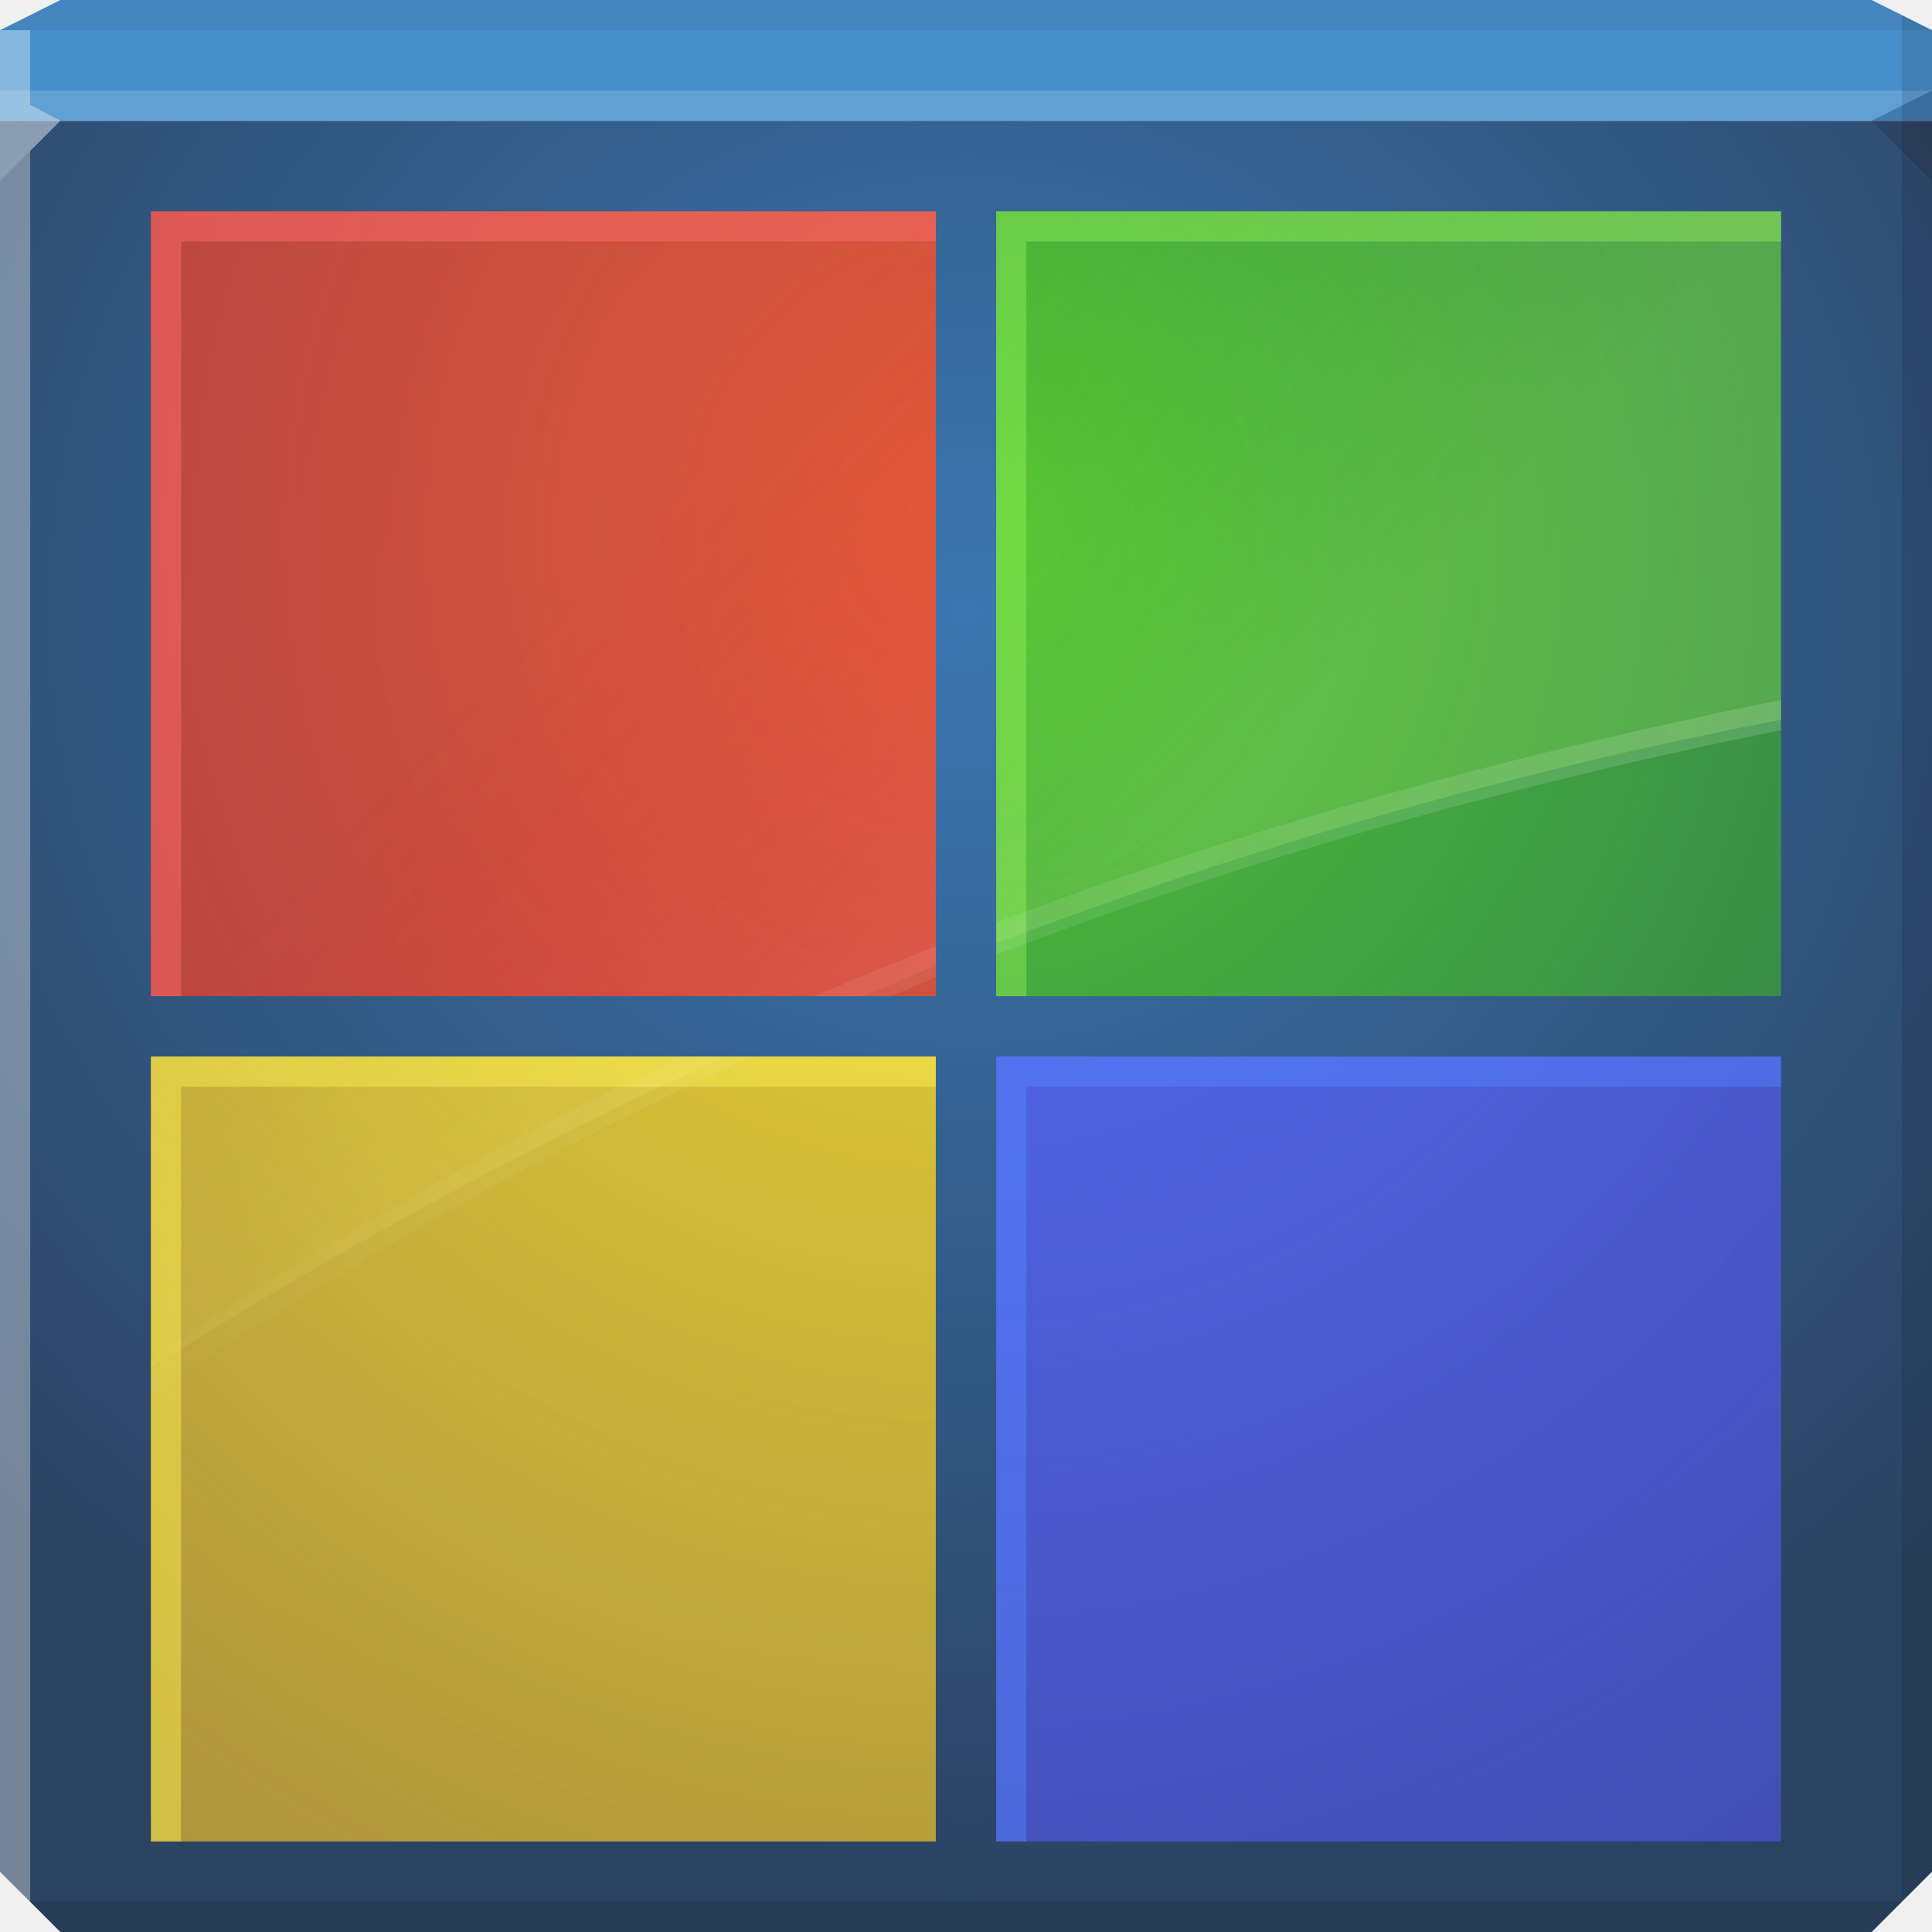
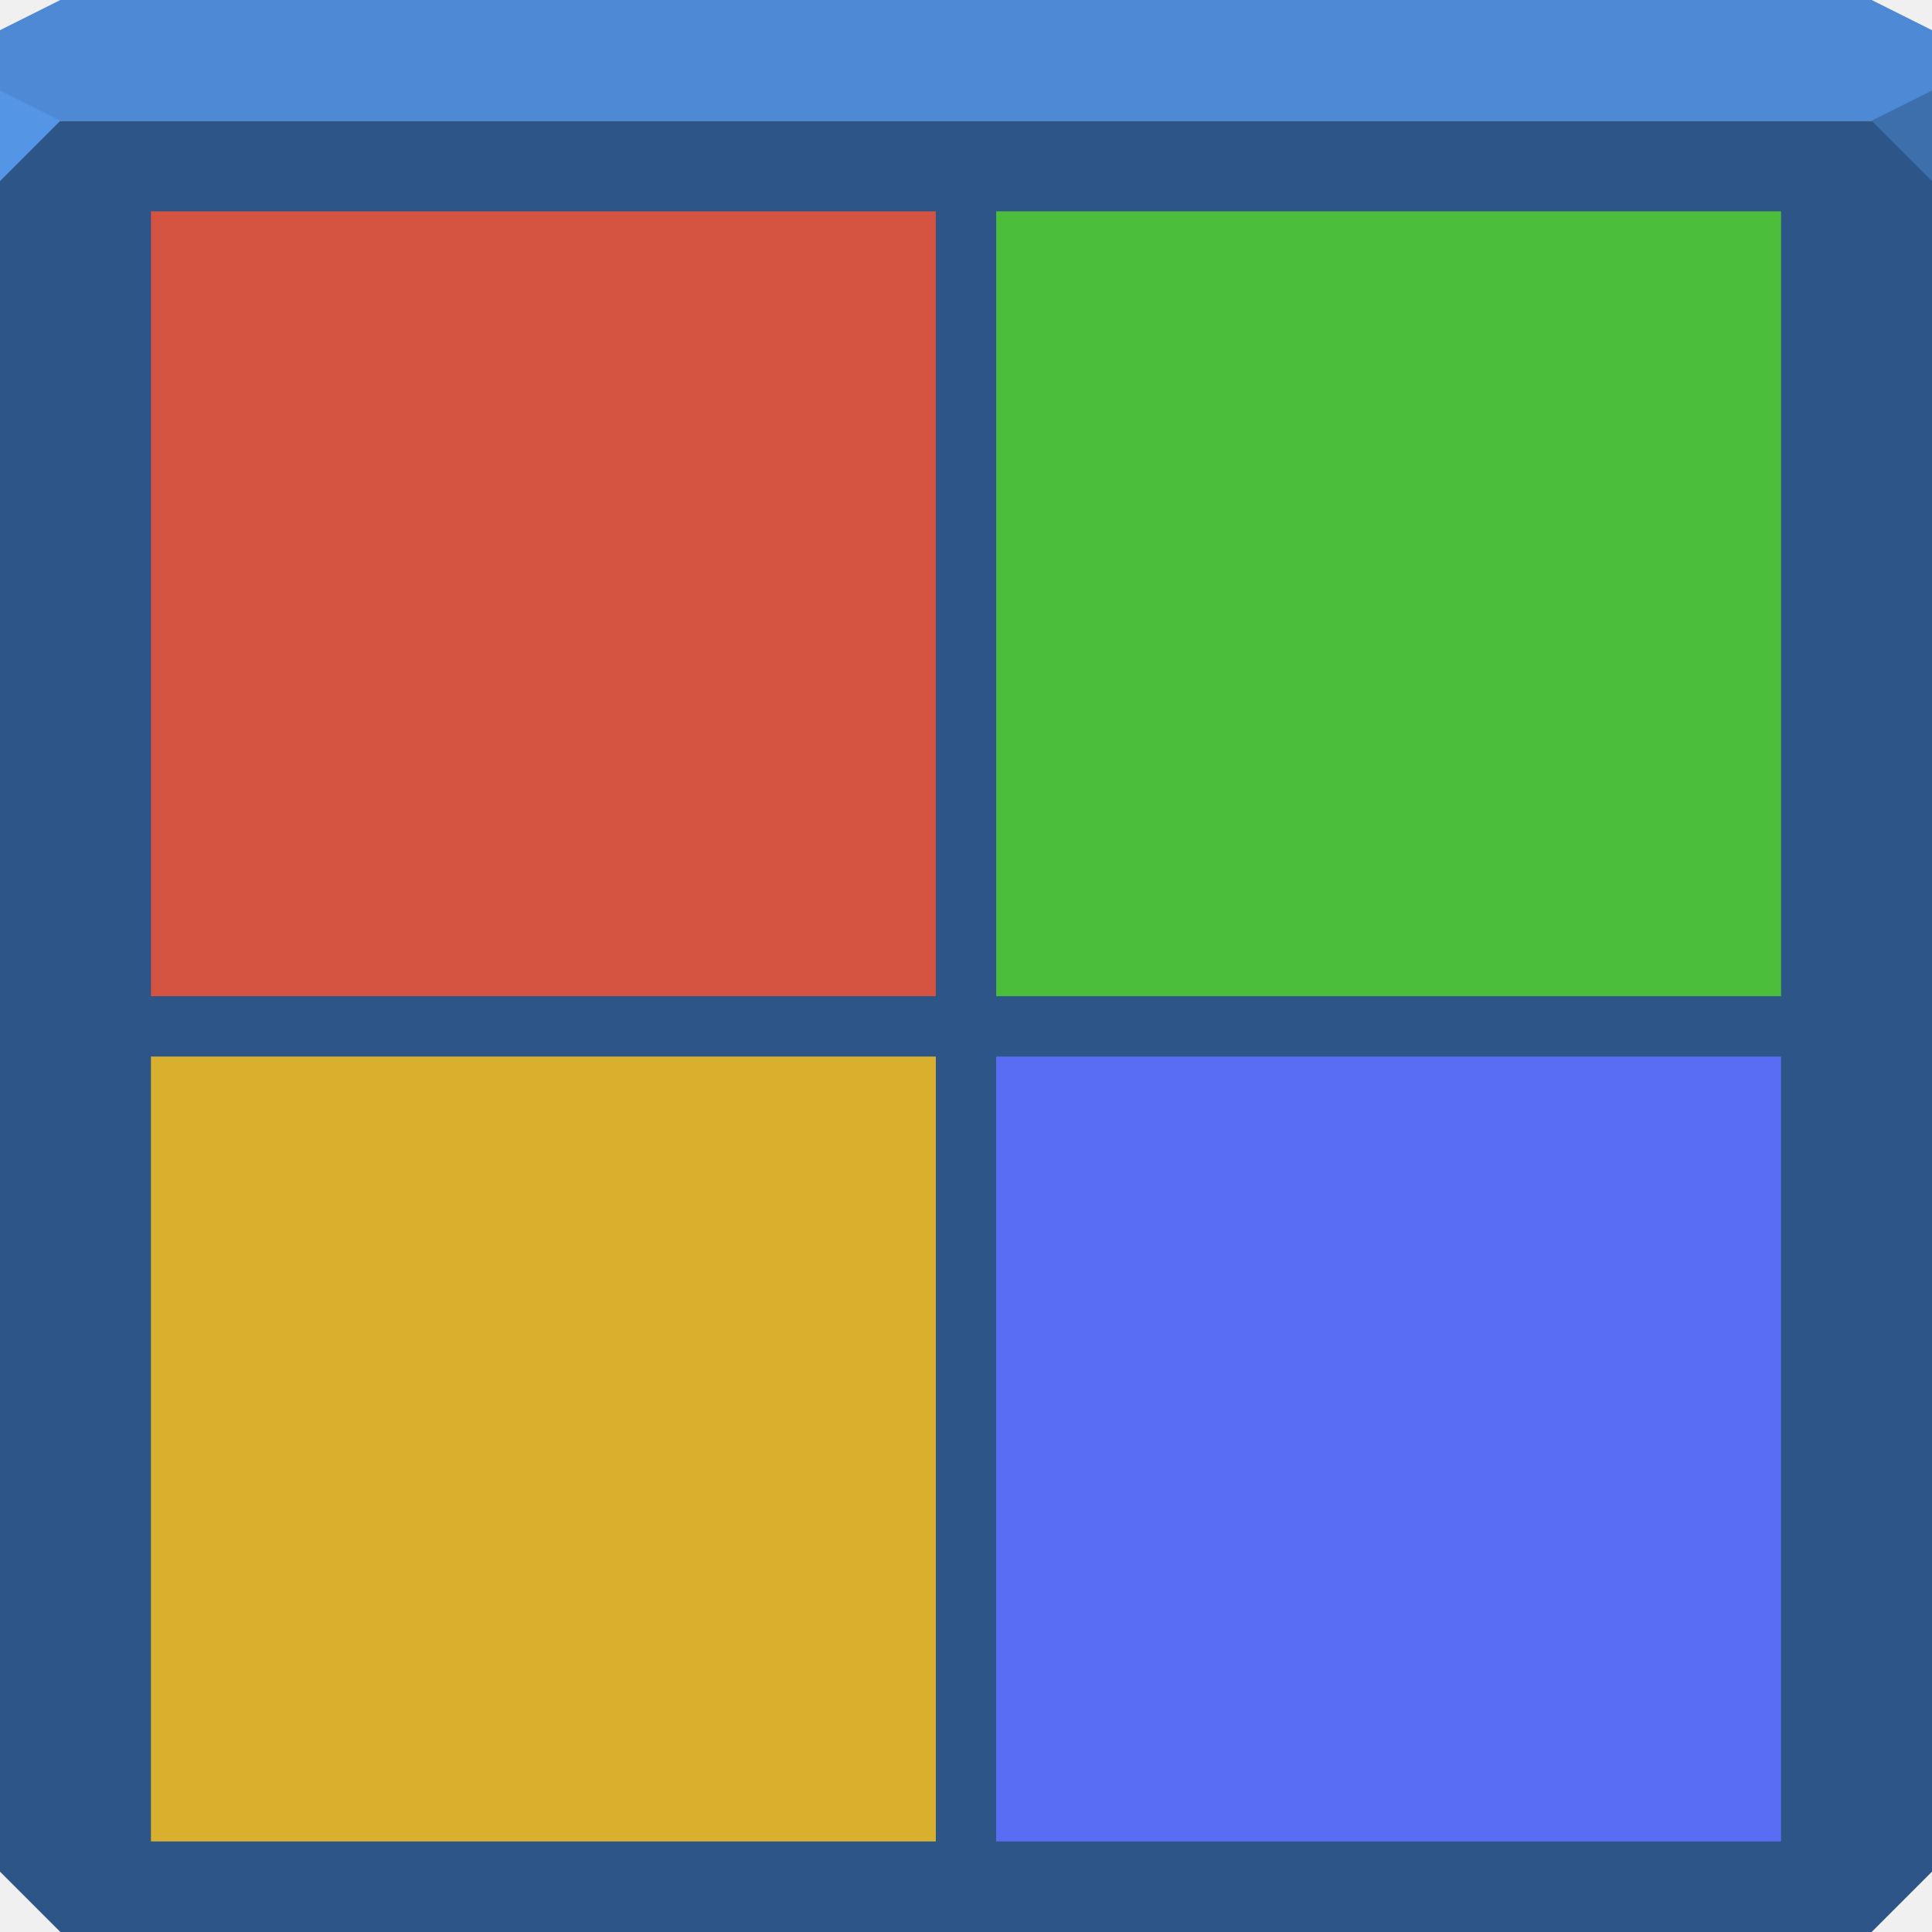
- <svg xmlns="http://www.w3.org/2000/svg" xmlns:xlink="http://www.w3.org/1999/xlink" width="64" height="64" id="svg13094" version="1.1">
-   <defs id="defs13096">
-     <linearGradient id="linearGradient4005">
-       <stop id="stop4007" offset="0" style="stop-color:#ff7878;stop-opacity:0.529" />
-       <stop id="stop4009" offset="1" style="stop-color:#ff1c1c;stop-opacity:0" />
-     </linearGradient>
-     <linearGradient id="linearGradient3999">
-       <stop id="stop4001" offset="0" style="stop-color:#a5e665;stop-opacity:0.449;" />
-       <stop id="stop4003" offset="1" style="stop-color:#79c52b;stop-opacity:0;" />
-     </linearGradient>
-     <linearGradient id="linearGradient3993">
-       <stop id="stop3995" offset="0" style="stop-color:#fff471;stop-opacity:0.387" />
-       <stop id="stop3997" offset="1" style="stop-color:#fff471;stop-opacity:0" />
-     </linearGradient>
-     <linearGradient id="linearGradient3823">
-       <stop style="stop-color:#5469f0;stop-opacity:1;" offset="0" id="stop3825" />
-       <stop style="stop-color:#4c50d5;stop-opacity:0.678;" offset="1" id="stop3827" />
-     </linearGradient>
-     <linearGradient id="linearGradient3815">
-       <stop style="stop-color:#e9d529;stop-opacity:1;" offset="0" id="stop3817" />
-       <stop style="stop-color:#ebb92b;stop-opacity:0.656;" offset="1" id="stop3819" />
-     </linearGradient>
-     <linearGradient id="linearGradient3807">
-       <stop style="stop-color:#51c42e;stop-opacity:1;" offset="0" id="stop3809" />
-       <stop style="stop-color:#2e9230;stop-opacity:0.455;" offset="1" id="stop3811" />
-     </linearGradient>
-     <linearGradient id="linearGradient3799">
-       <stop style="stop-color:#df5a38;stop-opacity:1;" offset="0" id="stop3801" />
-       <stop style="stop-color:#cc3333;stop-opacity:0.727;" offset="1" id="stop3803" />
-     </linearGradient>
-     <radialGradient xlink:href="#linearGradient3799" id="radialGradient3805" cx="13.768" cy="6.269" fx="13.768" fy="6.269" r="13" gradientUnits="userSpaceOnUse" gradientTransform="matrix(-1.2427439e-6,4.307692,-4.038462,-3.7671159e-7,57.3176,-41.64753)" />
-     <radialGradient xlink:href="#linearGradient3815" id="radialGradient3821" cx="32" cy="17.663" fx="32" fy="17.663" r="13" gradientUnits="userSpaceOnUse" gradientTransform="matrix(-6.8190295e-7,4.307692,-4.038462,-7.6484291e-7,103.3296,-120.1836)" />
-     <radialGradient xlink:href="#linearGradient3823" id="radialGradient3829" cx="-63.265" cy="89.067" fx="-63.265" fy="89.067" r="13" gradientUnits="userSpaceOnUse" gradientTransform="matrix(-4.038461,-5.8099574e-8,-8.4527933e-7,-4.307692,-287.4915,401.335)" />
-     <linearGradient y2="13.876" x2="24" y1="28" x1="39" gradientUnits="userSpaceOnUse" id="linearGradient3034" xlink:href="#linearGradient3999" />
-     <linearGradient xlink:href="#linearGradient4005" id="linearGradient3899" gradientUnits="userSpaceOnUse" x1="39" y1="28" x2="24" y2="13.876" />
-     <linearGradient xlink:href="#linearGradient3993" id="linearGradient3938" gradientUnits="userSpaceOnUse" x1="39" y1="28" x2="24" y2="13.876" />
-     <radialGradient xlink:href="#linearGradient3807" id="radialGradient4050" gradientUnits="userSpaceOnUse" gradientTransform="matrix(-4.038462,3.0667575e-7,-3.2712074e-7,-4.307692,-274.3077,115.7161)" cx="-60" cy="22.762" fx="-60" fy="22.762" r="13" />
-     <linearGradient id="linearGradient3862-7">
-       <stop style="stop-color:#ffffff;stop-opacity:0.155;" offset="0" id="stop3864-0" />
-       <stop style="stop-color:#ffffff;stop-opacity:0;" offset="1" id="stop3866-6" />
-     </linearGradient>
-     <linearGradient xlink:href="#linearGradient3862-7" id="linearGradient4222" gradientUnits="userSpaceOnUse" x1="62.38" y1="23.674" x2="0.295" y2="48.629" />
-     <linearGradient xlink:href="#linearGradient3862-7" id="linearGradient4229" gradientUnits="userSpaceOnUse" x1="62.38" y1="23.674" x2="0.295" y2="48.629" />
-     <linearGradient xlink:href="#linearGradient3862-7" id="linearGradient4269" gradientUnits="userSpaceOnUse" x1="62.38" y1="23.674" x2="0.295" y2="48.629" />
-     <radialGradient xlink:href="#linearGradient5602" id="radialGradient3039" cx="32" cy="19.318" fx="32" fy="19.318" r="32" gradientTransform="matrix(1.433679,0,0,1.344074,-13.87772,-5.729273)" gradientUnits="userSpaceOnUse" />
-     <linearGradient id="linearGradient5602">
-       <stop id="stop5604" style="stop-color:#3b76b0;stop-opacity:1;" offset="0" />
-       <stop id="stop5606" style="stop-color:#2b4261;stop-opacity:1;" offset="1" />
-     </linearGradient>
-   </defs>
-   <path style="color:#000000;fill:url(#radialGradient3039);fill-opacity:1;fill-rule:nonzero;stroke:none;stroke-width:2.286;marker:none;visibility:visible;display:inline;overflow:visible;enable-background:accumulate" d="m 0,4 0,30 0,28 2,2 30,0 30,0 2,-2 L 64,34 64,4 32,4 0,4 z" id="path4095" />
-   <path style="color:#000000;fill:#478fcc;fill-opacity:1;fill-rule:nonzero;stroke:none;stroke-width:2.286;marker:none;visibility:visible;display:inline;overflow:visible;enable-background:accumulate" d="M 2,0 0,1 0,4 32,4 64,4 64,1 62,0 32,0 2,0 z" id="path4090" />
-   <path style="fill:#ffffff;fill-opacity:0.145;fill-rule:nonzero" d="M 0 3 L 0 6 L 2 4 L 32 4 L 62 4 L 64 3 L 32 3 L 0 3 z " id="path4298" />
-   <path style="fill:#1f0700;fill-opacity:0.07;fill-rule:nonzero" d="M 2 0 L 0 1 L 32 1 L 64 1 L 62 0 L 32 0 L 2 0 z " id="path4444" />
-   <path d="M 64,6 62,4 64,3 z" id="path3028" style="fill:#1f0700;fill-opacity:0.138" />
-   <path style="fill:#000000;fill-opacity:0.111;fill-rule:nonzero" d="M 63 0.5 L 63 34 L 63 63 L 64 62 L 64 34 L 64 1 L 63 0.5 z M 63 63 L 32 63 L 1 63 L 2 64 L 32 64 L 62 64 L 63 63 z " id="path4366" />
+ <svg xmlns="http://www.w3.org/2000/svg" width="64" height="64" id="svg13094" version="1.1">
+   <defs id="defs13096" />
+   <path style="color:#000000;display:inline;overflow:visible;visibility:visible;opacity:1;fill:#2d5588;fill-opacity:1;fill-rule:nonzero;stroke:none;stroke-width:1;stroke-linecap:butt;stroke-linejoin:miter;stroke-miterlimit:4;stroke-dasharray:none;stroke-dashoffset:0;stroke-opacity:1;marker:none;enable-background:accumulate" d="m 0,4 0,30 0,28 2,2 30,0 30,0 2,-2 L 64,34 64,4 32,4 0,4 Z" id="path4095" />
+   <path style="color:#000000;display:inline;overflow:visible;visibility:visible;opacity:1;fill:#4d89d4;fill-opacity:1;fill-rule:nonzero;stroke:none;stroke-width:2.286;stroke-linecap:butt;stroke-linejoin:miter;stroke-miterlimit:4;stroke-dasharray:none;stroke-dashoffset:0;stroke-opacity:1;marker:none;enable-background:accumulate" d="M 2,0 0,1 0,4 32,4 64,4 64,1 62,0 32,0 2,0 Z" id="path4090" />
+   <path style="opacity:1;fill:#5495e6;fill-opacity:1;fill-rule:nonzero;stroke-width:1;stroke-linecap:butt;stroke-linejoin:miter;stroke-miterlimit:4;stroke-dasharray:none;stroke-dashoffset:0;stroke-opacity:1" d="M 0,3 0,6 2,4 Z" id="path4298" />
+   <path d="M 64,6 62,4 64,3 Z" id="path3028" style="opacity:1;fill:#3d6fad;fill-opacity:1;stroke:none;stroke-width:0.623;stroke-linecap:butt;stroke-linejoin:miter;stroke-miterlimit:4;stroke-dasharray:none;stroke-dashoffset:0;stroke-opacity:1;marker:none" />
  <g id="g3043" transform="translate(-0.6250001,0.082283)" />
-   <path style="fill:#ffffff;fill-opacity:0.351;fill-rule:nonzero" d="M 0 1 L 0 34 L 0 62 L 1 63 L 1 34 L 1 5 L 2 4 L 1 3.469 L 1 1 L 0 1 z " id="path3864" />
  <g id="scalable" transform="matrix(1.038589,0,0,1.038589,1214.722,1878.812)" style="fill:#ffffff" />
-   <rect style="color:#000000;fill:url(#radialGradient3805);fill-opacity:1;fill-rule:nonzero;stroke:none;stroke-width:1.066;marker:none;visibility:visible;display:inline;overflow:visible;enable-background:accumulate" id="rect3011" width="26" height="26" x="5" y="7" rx="0" ry="0" />
-   <rect ry="0" rx="0" y="35" x="5" height="26" width="26" id="rect3009" style="color:#000000;fill:url(#radialGradient3821);fill-opacity:1;fill-rule:nonzero;stroke:none;stroke-width:1.066;marker:none;visibility:visible;display:inline;overflow:visible;enable-background:accumulate" />
-   <rect transform="scale(-1,1)" ry="0" rx="0" y="7" x="-59" height="26" width="26" id="rect4048" style="color:#000000;fill:url(#radialGradient4050);fill-opacity:1;fill-rule:nonzero;stroke:none;stroke-width:1.066;marker:none;visibility:visible;display:inline;overflow:visible;enable-background:accumulate" />
-   <rect style="color:#000000;fill:url(#radialGradient3829);fill-opacity:1;fill-rule:nonzero;stroke:none;stroke-width:1.066;marker:none;visibility:visible;display:inline;overflow:visible;enable-background:accumulate" id="rect3005" width="26" height="26" x="-59" y="35" rx="0" ry="0" transform="scale(-1,1)" />
-   <path style="color:#000000;fill:url(#linearGradient3938);fill-opacity:1;fill-rule:nonzero;stroke:none;stroke-width:1;marker:none;visibility:visible;display:inline;overflow:visible;enable-background:accumulate;opacity:0.567" d="M 5 35 L 5 45.312 C 11.073 41.454 17.428 38.004 24.031 35 L 5 35 z " id="path3936" />
-   <path style="color:#000000;fill:url(#linearGradient3899);fill-opacity:1;fill-rule:nonzero;stroke:none;stroke-width:1;marker:none;visibility:visible;display:inline;overflow:visible;enable-background:accumulate;opacity:0.567" d="M 5 7 L 5 33 L 28.594 33 C 29.396 32.666 30.191 32.321 31 32 L 31 7 L 5 7 z " id="path3897" />
-   <path style="color:#000000;fill:url(#linearGradient3034);fill-opacity:1;fill-rule:nonzero;stroke:none;stroke-width:1;marker:none;visibility:visible;display:inline;overflow:visible;enable-background:accumulate;opacity:0.567" d="M 33 7 L 33 31.25 C 41.345 28.069 50.037 25.563 59 23.844 L 59 7 L 33 7 z " id="path6498-5" />
-   <path style="color:#000000;fill:#a7ff65;fill-opacity:0.349;fill-rule:nonzero;stroke:none;stroke-width:1.066;marker:none;visibility:visible;display:inline;overflow:visible;enable-background:accumulate" d="m 33,7 0,26 1,0 0,-25 25,0 0,-1 -26,0 z" id="rect4011" />
-   <path style="color:#000000;fill:#ff6f6f;fill-opacity:0.465;fill-rule:nonzero;stroke:none;stroke-width:1.066;marker:none;visibility:visible;display:inline;overflow:visible;enable-background:accumulate" d="M 5,7 5,33 6,33 6,8 31,8 31,7 5,7 z" id="rect4011-6" />
-   <path style="color:#000000;fill:#fff355;fill-opacity:0.454;fill-rule:nonzero;stroke:none;stroke-width:1.066;marker:none;visibility:visible;display:inline;overflow:visible;enable-background:accumulate" d="m 5,35 0,26 1,0 0,-25 25,0 0,-1 -26,0 z" id="rect4011-9" />
-   <path style="color:#000000;fill:#5584ff;fill-opacity:0.463;fill-rule:nonzero;stroke:none;stroke-width:1.066;marker:none;visibility:visible;display:inline;overflow:visible;enable-background:accumulate" d="m 33,35 0,26 1,0 0,-25 25,0 0,-1 -26,0 z" id="rect4011-64" />
-   <path style="font-size:medium;font-style:normal;font-variant:normal;font-weight:normal;font-stretch:normal;text-indent:0;text-align:start;text-decoration:none;line-height:normal;letter-spacing:normal;word-spacing:normal;text-transform:none;direction:ltr;block-progression:tb;writing-mode:lr-tb;text-anchor:start;baseline-shift:baseline;color:#000000;fill:url(#linearGradient4269);fill-opacity:1;stroke:none;stroke-width:1;marker:none;visibility:visible;display:inline;overflow:visible;enable-background:accumulate;font-family:Sans;-inkscape-font-specification:Sans" d="M 22.562 35 C 16.57 37.849 10.757 41.143 5 44.969 L 5 46.188 C 11.507 41.82 18.09 38.116 24.906 35 L 22.562 35 z " id="path4267" />
-   <path style="font-size:medium;font-style:normal;font-variant:normal;font-weight:normal;font-stretch:normal;text-indent:0;text-align:start;text-decoration:none;line-height:normal;letter-spacing:normal;word-spacing:normal;text-transform:none;direction:ltr;block-progression:tb;writing-mode:lr-tb;text-anchor:start;baseline-shift:baseline;color:#000000;fill:url(#linearGradient4229);fill-opacity:1;stroke:none;stroke-width:1;marker:none;visibility:visible;display:inline;overflow:visible;enable-background:accumulate;font-family:Sans;-inkscape-font-specification:Sans" d="M 31 31.344 C 29.658 31.876 28.323 32.427 27 33 L 29.5 33 C 30.001 32.793 30.496 32.577 31 32.375 L 31 31.344 z " id="path4214" />
-   <path style="font-size:medium;font-style:normal;font-variant:normal;font-weight:normal;font-stretch:normal;text-indent:0;text-align:start;text-decoration:none;line-height:normal;letter-spacing:normal;word-spacing:normal;text-transform:none;direction:ltr;block-progression:tb;writing-mode:lr-tb;text-anchor:start;baseline-shift:baseline;color:#000000;fill:url(#linearGradient4222);fill-opacity:1;stroke:none;stroke-width:1;marker:none;visibility:visible;display:inline;overflow:visible;enable-background:accumulate;font-family:Sans;-inkscape-font-specification:Sans" d="M 59 23.188 C 49.771 25.045 41.19 27.457 33 30.562 L 33 31.625 C 41.184 28.494 49.756 26.057 59 24.188 L 59 23.188 z " id="path3856" />
+   <g id="g4199">
+     <rect ry="0" rx="0" y="7" x="5" height="26" width="26" id="rect3011" style="color:#000000;fill:#d45441;fill-opacity:1;fill-rule:nonzero;stroke:none;stroke-width:1.066;marker:none;visibility:visible;display:inline;overflow:visible;enable-background:accumulate" />
+     <rect style="color:#000000;fill:#d8b02e;fill-opacity:1;fill-rule:nonzero;stroke:none;stroke-width:1.066;marker:none;visibility:visible;display:inline;overflow:visible;enable-background:accumulate" id="rect3009" width="26" height="26" x="5" y="35" rx="0" ry="0" />
+     <rect style="color:#000000;fill:#4bbe3b;fill-opacity:1;fill-rule:nonzero;stroke:none;stroke-width:1.066;marker:none;visibility:visible;display:inline;overflow:visible;enable-background:accumulate" id="rect4048" width="26" height="26" x="-59" y="7" rx="0" ry="0" transform="scale(-1,1)" />
+     <rect transform="scale(-1,1)" ry="0" rx="0" y="35" x="-59" height="26" width="26" id="rect3005" style="color:#000000;fill:#596df4;fill-opacity:1;fill-rule:nonzero;stroke:none;stroke-width:1.066;marker:none;visibility:visible;display:inline;overflow:visible;enable-background:accumulate" />
+   </g>
</svg>
